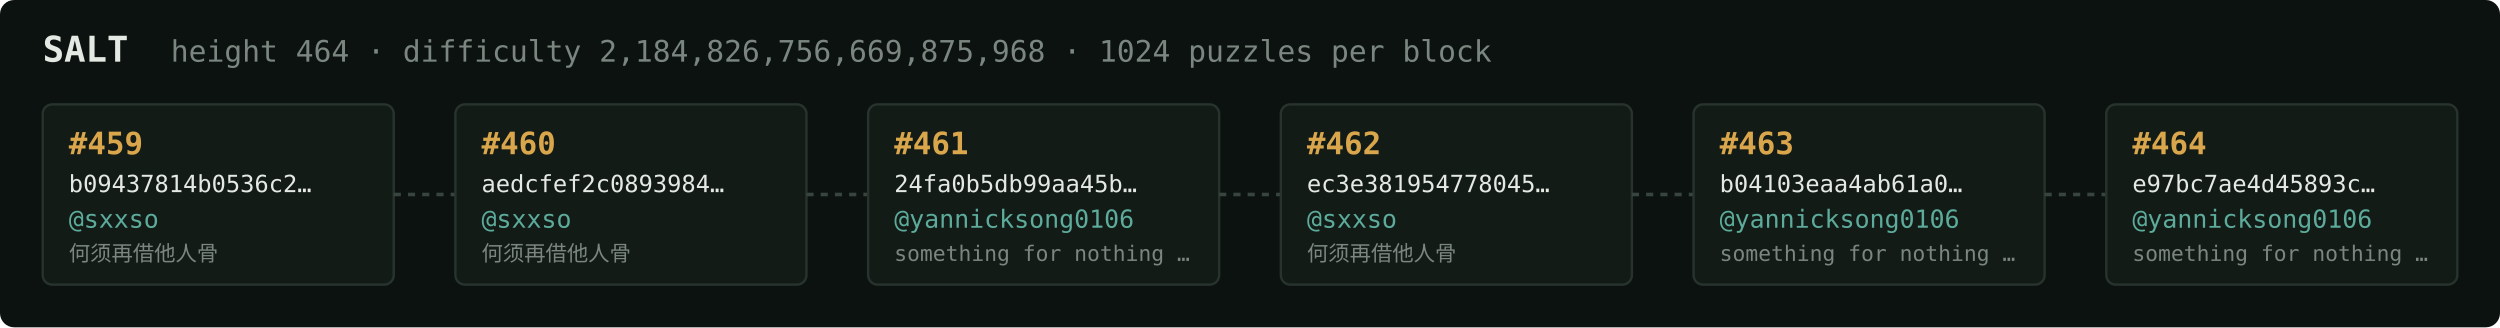
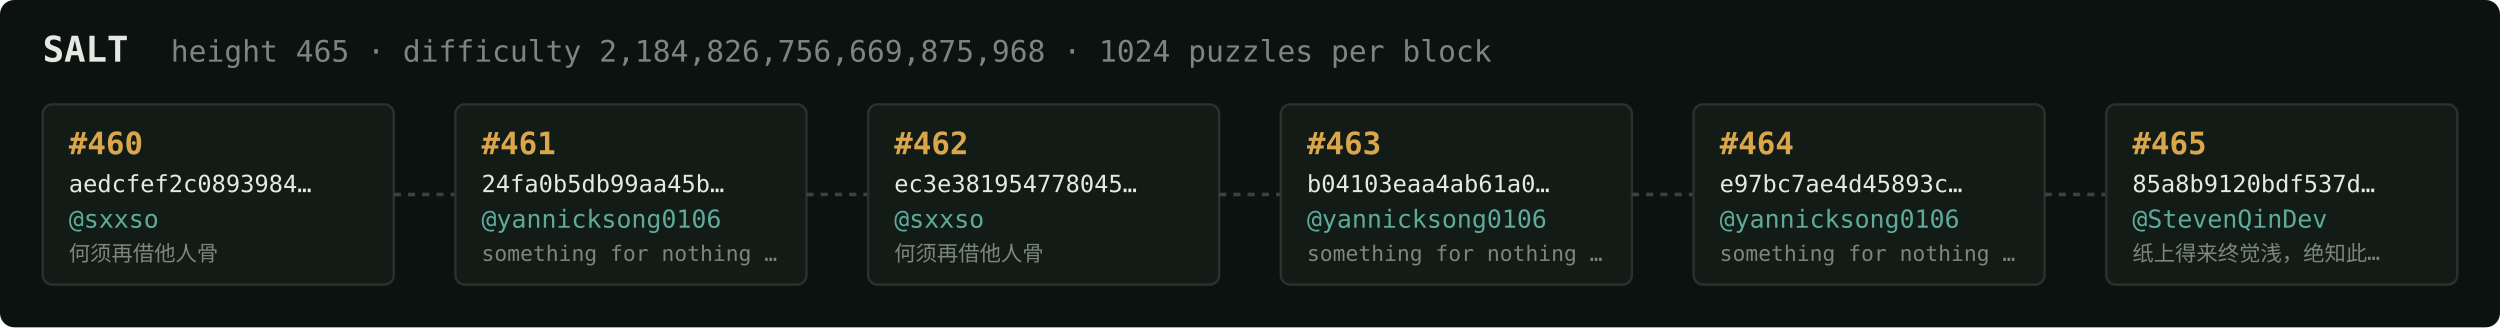
<svg xmlns="http://www.w3.org/2000/svg" width="1054" height="138" viewBox="0 0 1054 138" font-family="ui-monospace,SFMono-Regular,Menlo,monospace">
  <rect fill="#0c1210" width="1054" height="138" rx="6" />
  <text x="18" y="26" fill="#e5e9e3" font-size="15" font-weight="700">SALT</text>
-   <text x="72" y="26" fill="#7a867f" font-size="12.5">height 464 · difficulty 2,184,826,756,669,875,968 · 1024 puzzles per block</text>
+   <text x="72" y="26" fill="#7a867f" font-size="12.5">height 465 · difficulty 2,184,826,756,669,875,968 · 1024 puzzles per block</text>
  <rect x="18" y="44" width="148" height="76" rx="4" fill="#131b17" stroke="#28332e" stroke-width="1" />
-   <text x="29" y="65" fill="#d9a64c" font-size="13" font-weight="700">#459</text>
-   <text x="29" y="81" fill="#e5e9e3" font-size="10">b09437814b0536c2…</text>
+   <text x="29" y="65" fill="#d9a64c" font-size="13" font-weight="700">#460</text>
+   <text x="29" y="81" fill="#e5e9e3" font-size="10">aedcfef2c0893984…</text>
  <text x="29" y="96" fill="#5cab9b" font-size="10.5">@sxxso</text>
  <text x="29" y="110" fill="#7a867f" font-size="9">何须再借他人骨</text>
  <line x1="166" y1="82.0" x2="192" y2="82.0" stroke="#38443e" stroke-width="1.5" stroke-dasharray="3 3" />
  <rect x="192" y="44" width="148" height="76" rx="4" fill="#131b17" stroke="#28332e" stroke-width="1" />
-   <text x="203" y="65" fill="#d9a64c" font-size="13" font-weight="700">#460</text>
-   <text x="203" y="81" fill="#e5e9e3" font-size="10">aedcfef2c0893984…</text>
-   <text x="203" y="96" fill="#5cab9b" font-size="10.5">@sxxso</text>
-   <text x="203" y="110" fill="#7a867f" font-size="9">何须再借他人骨</text>
+   <text x="203" y="65" fill="#d9a64c" font-size="13" font-weight="700">#461</text>
+   <text x="203" y="81" fill="#e5e9e3" font-size="10">24fa0b5db99aa45b…</text>
+   <text x="203" y="96" fill="#5cab9b" font-size="10.5">@yannicksong0106</text>
+   <text x="203" y="110" fill="#7a867f" font-size="9">something for nothing …</text>
  <line x1="340" y1="82.0" x2="366" y2="82.0" stroke="#38443e" stroke-width="1.5" stroke-dasharray="3 3" />
  <rect x="366" y="44" width="148" height="76" rx="4" fill="#131b17" stroke="#28332e" stroke-width="1" />
-   <text x="377" y="65" fill="#d9a64c" font-size="13" font-weight="700">#461</text>
-   <text x="377" y="81" fill="#e5e9e3" font-size="10">24fa0b5db99aa45b…</text>
-   <text x="377" y="96" fill="#5cab9b" font-size="10.5">@yannicksong0106</text>
-   <text x="377" y="110" fill="#7a867f" font-size="9">something for nothing …</text>
+   <text x="377" y="65" fill="#d9a64c" font-size="13" font-weight="700">#462</text>
+   <text x="377" y="81" fill="#e5e9e3" font-size="10">ec3e381954778045…</text>
+   <text x="377" y="96" fill="#5cab9b" font-size="10.5">@sxxso</text>
+   <text x="377" y="110" fill="#7a867f" font-size="9">何须再借他人骨</text>
  <line x1="514" y1="82.0" x2="540" y2="82.0" stroke="#38443e" stroke-width="1.5" stroke-dasharray="3 3" />
  <rect x="540" y="44" width="148" height="76" rx="4" fill="#131b17" stroke="#28332e" stroke-width="1" />
-   <text x="551" y="65" fill="#d9a64c" font-size="13" font-weight="700">#462</text>
-   <text x="551" y="81" fill="#e5e9e3" font-size="10">ec3e381954778045…</text>
-   <text x="551" y="96" fill="#5cab9b" font-size="10.5">@sxxso</text>
-   <text x="551" y="110" fill="#7a867f" font-size="9">何须再借他人骨</text>
+   <text x="551" y="65" fill="#d9a64c" font-size="13" font-weight="700">#463</text>
+   <text x="551" y="81" fill="#e5e9e3" font-size="10">b04103eaa4ab61a0…</text>
+   <text x="551" y="96" fill="#5cab9b" font-size="10.5">@yannicksong0106</text>
+   <text x="551" y="110" fill="#7a867f" font-size="9">something for nothing …</text>
  <line x1="688" y1="82.0" x2="714" y2="82.0" stroke="#38443e" stroke-width="1.5" stroke-dasharray="3 3" />
  <rect x="714" y="44" width="148" height="76" rx="4" fill="#131b17" stroke="#28332e" stroke-width="1" />
-   <text x="725" y="65" fill="#d9a64c" font-size="13" font-weight="700">#463</text>
-   <text x="725" y="81" fill="#e5e9e3" font-size="10">b04103eaa4ab61a0…</text>
+   <text x="725" y="65" fill="#d9a64c" font-size="13" font-weight="700">#464</text>
+   <text x="725" y="81" fill="#e5e9e3" font-size="10">e97bc7ae4d45893c…</text>
  <text x="725" y="96" fill="#5cab9b" font-size="10.5">@yannicksong0106</text>
  <text x="725" y="110" fill="#7a867f" font-size="9">something for nothing …</text>
  <line x1="862" y1="82.0" x2="888" y2="82.0" stroke="#38443e" stroke-width="1.5" stroke-dasharray="3 3" />
  <rect x="888" y="44" width="148" height="76" rx="4" fill="#131b17" stroke="#28332e" stroke-width="1" />
-   <text x="899" y="65" fill="#d9a64c" font-size="13" font-weight="700">#464</text>
-   <text x="899" y="81" fill="#e5e9e3" font-size="10">e97bc7ae4d45893c…</text>
-   <text x="899" y="96" fill="#5cab9b" font-size="10.5">@yannicksong0106</text>
-   <text x="899" y="110" fill="#7a867f" font-size="9">something for nothing …</text>
+   <text x="899" y="65" fill="#d9a64c" font-size="13" font-weight="700">#465</text>
+   <text x="899" y="81" fill="#e5e9e3" font-size="10">85a8b9120bdf537d…</text>
+   <text x="899" y="96" fill="#5cab9b" font-size="10.5">@StevenQinDev</text>
+   <text x="899" y="110" fill="#7a867f" font-size="9">纸上得来终觉浅，绝知此…</text>
</svg>
